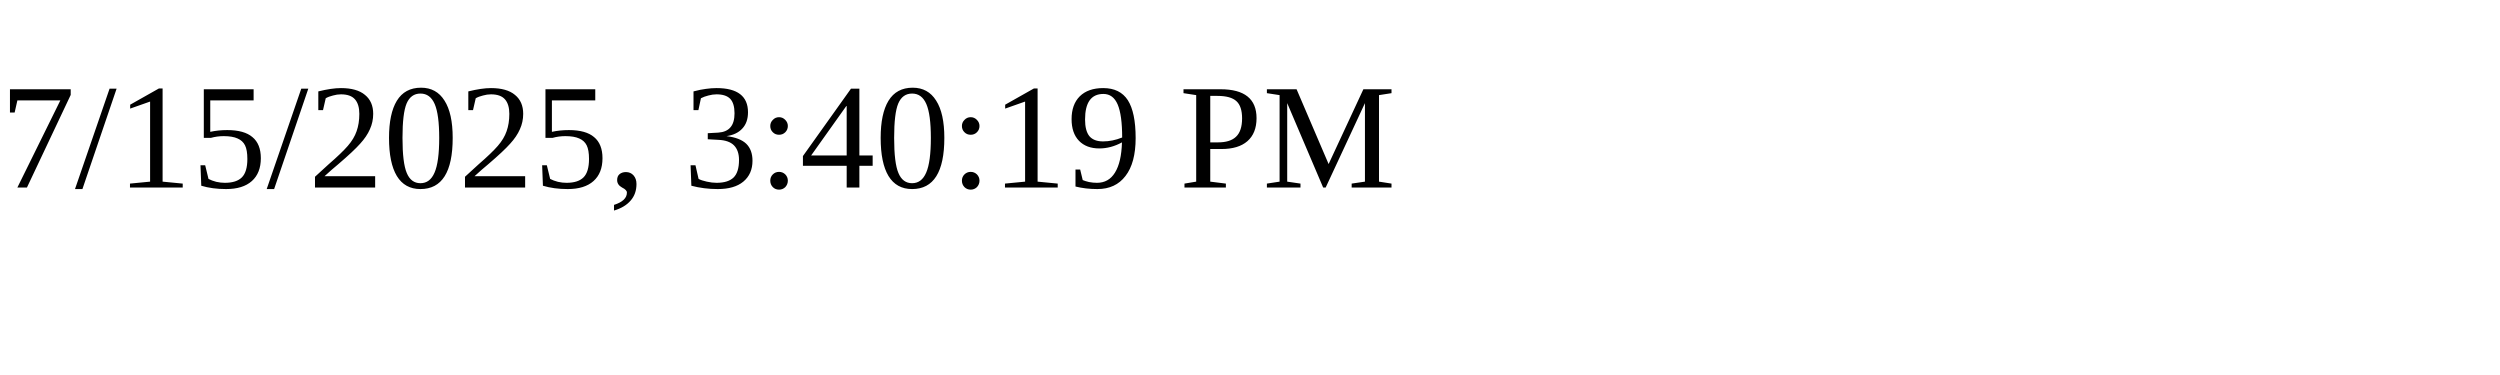
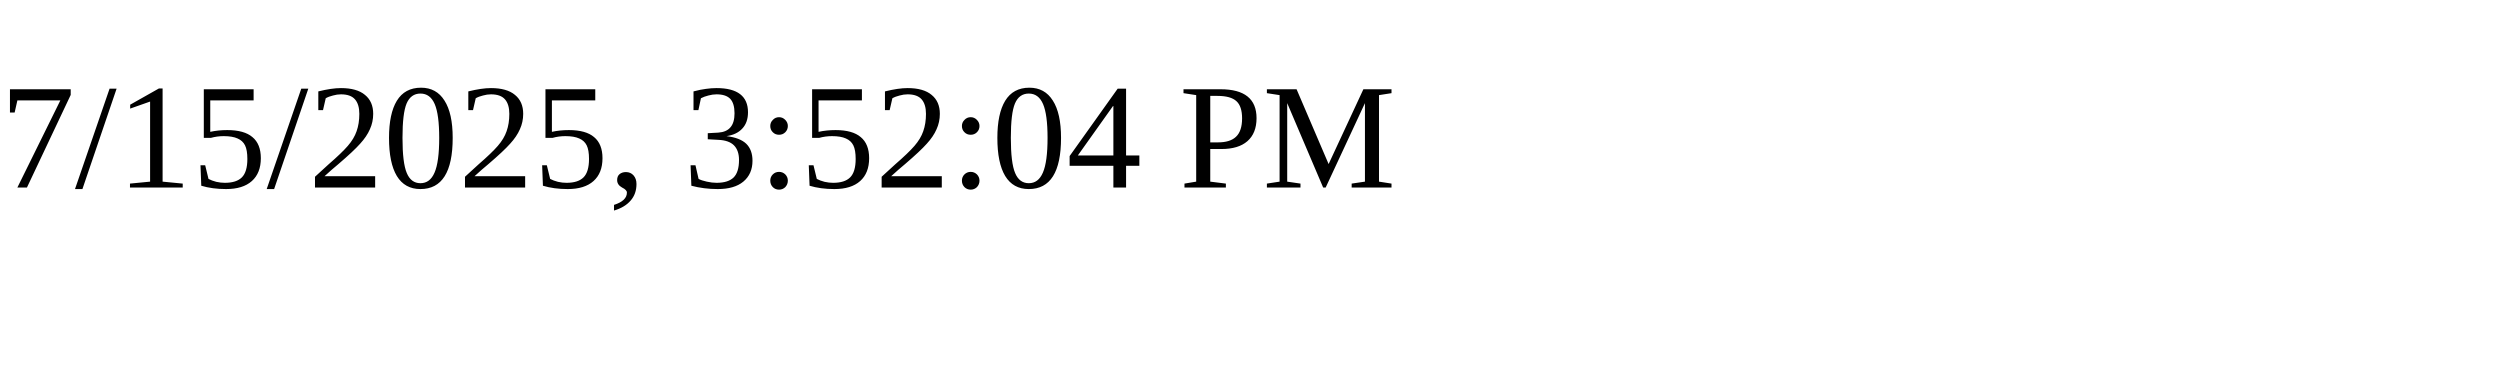
<svg xmlns="http://www.w3.org/2000/svg" height="30" width="200">
-   <text x="0" y="15">7/15/2025, 3:40:19 PM</text>
+   <text x="0" y="15">7/15/2025, 3:52:04 PM</text>
</svg>
